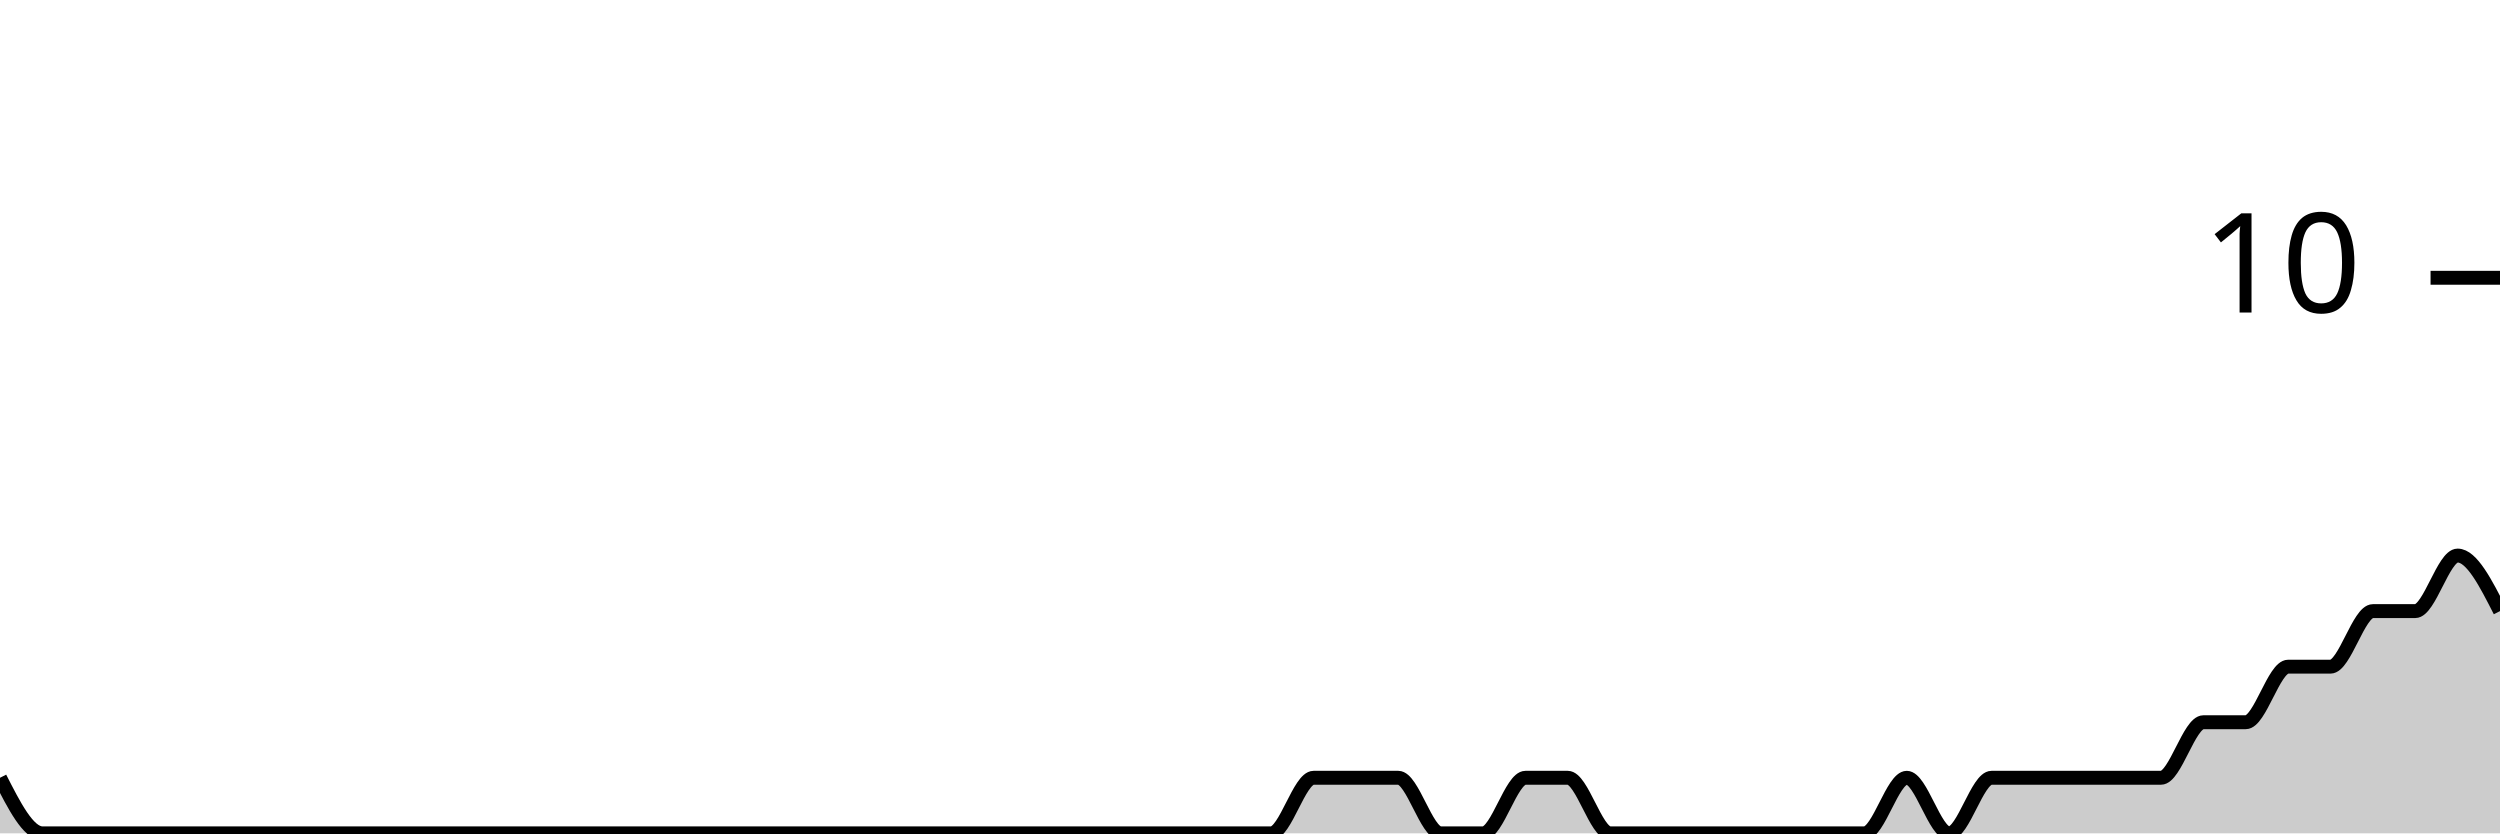
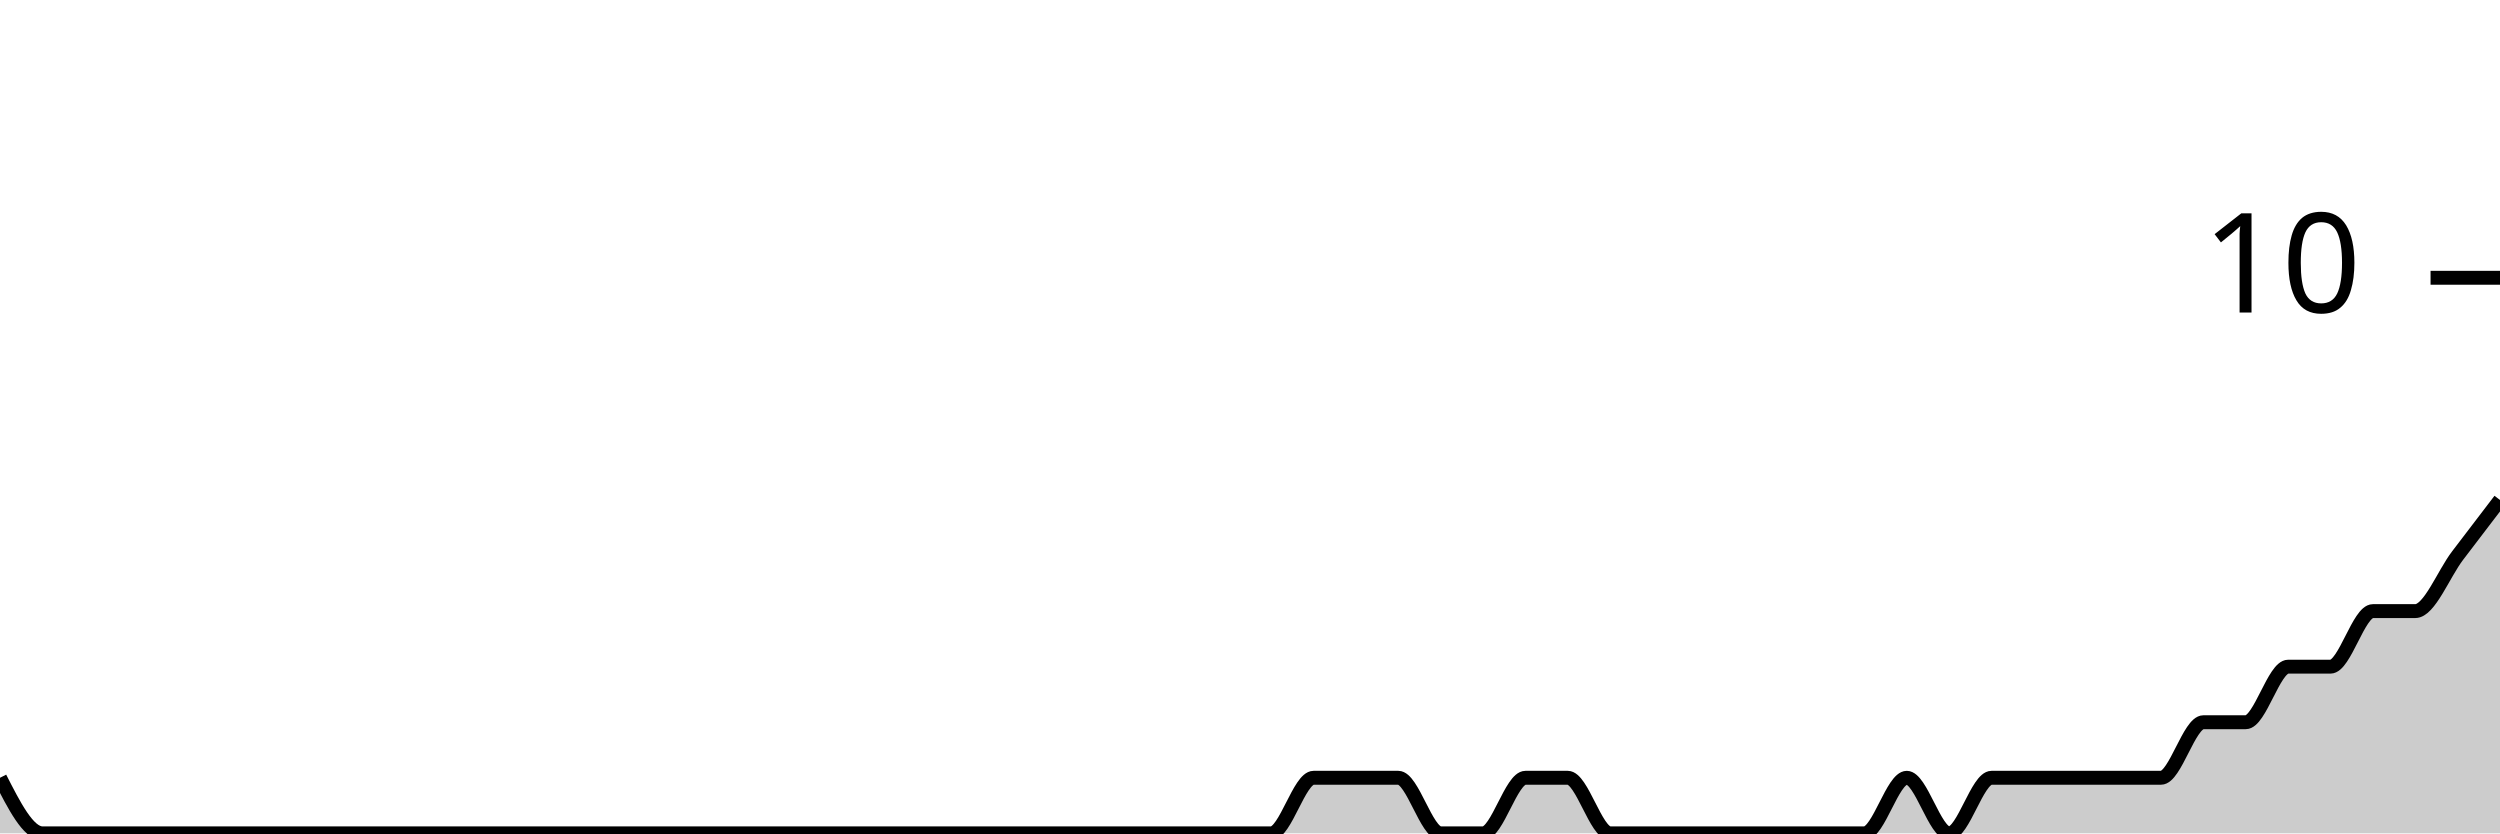
<svg xmlns="http://www.w3.org/2000/svg" viewBox="0 0 180 60">
  <g transform="translate(0,20)">
-     <path class="area" fill="rgba(0, 0, 0, 0.2)" d="M0,36C1.017,38,2.034,40,3.051,40C4.068,40,5.085,40,6.102,40C7.119,40,8.136,40,9.153,40C10.169,40,11.186,40,12.203,40C13.22,40,14.237,40,15.254,40C16.271,40,17.288,40,18.305,40C19.322,40,20.339,40,21.356,40C22.373,40,23.39,40,24.407,40C25.424,40,26.441,40,27.458,40C28.475,40,29.492,40,30.508,40C31.525,40,32.542,40,33.559,40C34.576,40,35.593,40,36.61,40C37.627,40,38.644,40,39.661,40C40.678,40,41.695,40,42.712,40C43.729,40,44.746,40,45.763,40C46.78,40,47.797,40,48.814,40C49.831,40,50.847,40,51.864,40C52.881,40,53.898,40,54.915,40C55.932,40,56.949,40,57.966,40C58.983,40,60,40,61.017,40C62.034,40,63.051,40,64.068,40C65.085,40,66.102,40,67.119,40C68.136,40,69.153,40,70.169,40C71.186,40,72.203,40,73.22,40C74.237,40,75.254,40,76.271,40C77.288,40,78.305,40,79.322,40C80.339,40,81.356,40,82.373,40C83.39,40,84.407,40,85.424,40C86.441,40,87.458,40,88.475,40C89.492,40,90.508,40,91.525,40C92.542,40,93.559,36,94.576,36C95.593,36,96.61,36,97.627,36C98.644,36,99.661,36,100.678,36C101.695,36,102.712,40,103.729,40C104.746,40,105.763,40,106.78,40C107.797,40,108.814,36,109.831,36C110.847,36,111.864,36,112.881,36C113.898,36,114.915,40,115.932,40C116.949,40,117.966,40,118.983,40C120,40,121.017,40,122.034,40C123.051,40,124.068,40,125.085,40C126.102,40,127.119,40,128.136,40C129.153,40,130.169,40,131.186,40C132.203,40,133.22,40,134.237,40C135.254,40,136.271,36,137.288,36C138.305,36,139.322,40,140.339,40C141.356,40,142.373,36,143.39,36C144.407,36,145.424,36,146.441,36C147.458,36,148.475,36,149.492,36C150.508,36,151.525,36,152.542,36C153.559,36,154.576,36,155.593,36C156.61,36,157.627,32,158.644,32C159.661,32,160.678,32,161.695,32C162.712,32,163.729,28,164.746,28C165.763,28,166.78,28,167.797,28C168.814,28,169.831,24,170.847,24C171.864,24,172.881,24,173.898,24C174.915,24,175.932,20,176.949,20C177.966,20,178.983,22,180,24L180,40C178.983,40,177.966,40,176.949,40C175.932,40,174.915,40,173.898,40C172.881,40,171.864,40,170.847,40C169.831,40,168.814,40,167.797,40C166.78,40,165.763,40,164.746,40C163.729,40,162.712,40,161.695,40C160.678,40,159.661,40,158.644,40C157.627,40,156.61,40,155.593,40C154.576,40,153.559,40,152.542,40C151.525,40,150.508,40,149.492,40C148.475,40,147.458,40,146.441,40C145.424,40,144.407,40,143.39,40C142.373,40,141.356,40,140.339,40C139.322,40,138.305,40,137.288,40C136.271,40,135.254,40,134.237,40C133.22,40,132.203,40,131.186,40C130.169,40,129.153,40,128.136,40C127.119,40,126.102,40,125.085,40C124.068,40,123.051,40,122.034,40C121.017,40,120,40,118.983,40C117.966,40,116.949,40,115.932,40C114.915,40,113.898,40,112.881,40C111.864,40,110.847,40,109.831,40C108.814,40,107.797,40,106.78,40C105.763,40,104.746,40,103.729,40C102.712,40,101.695,40,100.678,40C99.661,40,98.644,40,97.627,40C96.61,40,95.593,40,94.576,40C93.559,40,92.542,40,91.525,40C90.508,40,89.492,40,88.475,40C87.458,40,86.441,40,85.424,40C84.407,40,83.39,40,82.373,40C81.356,40,80.339,40,79.322,40C78.305,40,77.288,40,76.271,40C75.254,40,74.237,40,73.22,40C72.203,40,71.186,40,70.169,40C69.153,40,68.136,40,67.119,40C66.102,40,65.085,40,64.068,40C63.051,40,62.034,40,61.017,40C60,40,58.983,40,57.966,40C56.949,40,55.932,40,54.915,40C53.898,40,52.881,40,51.864,40C50.847,40,49.831,40,48.814,40C47.797,40,46.78,40,45.763,40C44.746,40,43.729,40,42.712,40C41.695,40,40.678,40,39.661,40C38.644,40,37.627,40,36.61,40C35.593,40,34.576,40,33.559,40C32.542,40,31.525,40,30.508,40C29.492,40,28.475,40,27.458,40C26.441,40,25.424,40,24.407,40C23.39,40,22.373,40,21.356,40C20.339,40,19.322,40,18.305,40C17.288,40,16.271,40,15.254,40C14.237,40,13.22,40,12.203,40C11.186,40,10.169,40,9.153,40C8.136,40,7.119,40,6.102,40C5.085,40,4.068,40,3.051,40C2.034,40,1.017,40,0,40Z" />
-     <path class="line" stroke="black" fill="none" d="M0,36C1.017,38,2.034,40,3.051,40C4.068,40,5.085,40,6.102,40C7.119,40,8.136,40,9.153,40C10.169,40,11.186,40,12.203,40C13.22,40,14.237,40,15.254,40C16.271,40,17.288,40,18.305,40C19.322,40,20.339,40,21.356,40C22.373,40,23.39,40,24.407,40C25.424,40,26.441,40,27.458,40C28.475,40,29.492,40,30.508,40C31.525,40,32.542,40,33.559,40C34.576,40,35.593,40,36.61,40C37.627,40,38.644,40,39.661,40C40.678,40,41.695,40,42.712,40C43.729,40,44.746,40,45.763,40C46.78,40,47.797,40,48.814,40C49.831,40,50.847,40,51.864,40C52.881,40,53.898,40,54.915,40C55.932,40,56.949,40,57.966,40C58.983,40,60,40,61.017,40C62.034,40,63.051,40,64.068,40C65.085,40,66.102,40,67.119,40C68.136,40,69.153,40,70.169,40C71.186,40,72.203,40,73.22,40C74.237,40,75.254,40,76.271,40C77.288,40,78.305,40,79.322,40C80.339,40,81.356,40,82.373,40C83.39,40,84.407,40,85.424,40C86.441,40,87.458,40,88.475,40C89.492,40,90.508,40,91.525,40C92.542,40,93.559,36,94.576,36C95.593,36,96.61,36,97.627,36C98.644,36,99.661,36,100.678,36C101.695,36,102.712,40,103.729,40C104.746,40,105.763,40,106.78,40C107.797,40,108.814,36,109.831,36C110.847,36,111.864,36,112.881,36C113.898,36,114.915,40,115.932,40C116.949,40,117.966,40,118.983,40C120,40,121.017,40,122.034,40C123.051,40,124.068,40,125.085,40C126.102,40,127.119,40,128.136,40C129.153,40,130.169,40,131.186,40C132.203,40,133.22,40,134.237,40C135.254,40,136.271,36,137.288,36C138.305,36,139.322,40,140.339,40C141.356,40,142.373,36,143.39,36C144.407,36,145.424,36,146.441,36C147.458,36,148.475,36,149.492,36C150.508,36,151.525,36,152.542,36C153.559,36,154.576,36,155.593,36C156.61,36,157.627,32,158.644,32C159.661,32,160.678,32,161.695,32C162.712,32,163.729,28,164.746,28C165.763,28,166.78,28,167.797,28C168.814,28,169.831,24,170.847,24C171.864,24,172.881,24,173.898,24C174.915,24,175.932,20,176.949,20C177.966,20,178.983,22,180,24" />
+     <path class="area" fill="rgba(0, 0, 0, 0.2)" d="M0,36C1.017,38,2.034,40,3.051,40C4.068,40,5.085,40,6.102,40C7.119,40,8.136,40,9.153,40C10.169,40,11.186,40,12.203,40C13.22,40,14.237,40,15.254,40C16.271,40,17.288,40,18.305,40C19.322,40,20.339,40,21.356,40C22.373,40,23.39,40,24.407,40C25.424,40,26.441,40,27.458,40C28.475,40,29.492,40,30.508,40C31.525,40,32.542,40,33.559,40C34.576,40,35.593,40,36.61,40C37.627,40,38.644,40,39.661,40C40.678,40,41.695,40,42.712,40C43.729,40,44.746,40,45.763,40C46.78,40,47.797,40,48.814,40C49.831,40,50.847,40,51.864,40C52.881,40,53.898,40,54.915,40C55.932,40,56.949,40,57.966,40C58.983,40,60,40,61.017,40C62.034,40,63.051,40,64.068,40C65.085,40,66.102,40,67.119,40C68.136,40,69.153,40,70.169,40C71.186,40,72.203,40,73.22,40C74.237,40,75.254,40,76.271,40C77.288,40,78.305,40,79.322,40C80.339,40,81.356,40,82.373,40C83.39,40,84.407,40,85.424,40C86.441,40,87.458,40,88.475,40C89.492,40,90.508,40,91.525,40C92.542,40,93.559,36,94.576,36C95.593,36,96.61,36,97.627,36C98.644,36,99.661,36,100.678,36C101.695,36,102.712,40,103.729,40C104.746,40,105.763,40,106.78,40C107.797,40,108.814,36,109.831,36C110.847,36,111.864,36,112.881,36C113.898,36,114.915,40,115.932,40C116.949,40,117.966,40,118.983,40C120,40,121.017,40,122.034,40C123.051,40,124.068,40,125.085,40C126.102,40,127.119,40,128.136,40C129.153,40,130.169,40,131.186,40C132.203,40,133.22,40,134.237,40C135.254,40,136.271,36,137.288,36C138.305,36,139.322,40,140.339,40C141.356,40,142.373,36,143.39,36C144.407,36,145.424,36,146.441,36C147.458,36,148.475,36,149.492,36C150.508,36,151.525,36,152.542,36C153.559,36,154.576,36,155.593,36C156.61,36,157.627,32,158.644,32C159.661,32,160.678,32,161.695,32C162.712,32,163.729,28,164.746,28C165.763,28,166.78,28,167.797,28C168.814,28,169.831,24,170.847,24C171.864,24,172.881,24,173.898,24C174.915,24,175.932,21.333,176.949,20C177.966,18.667,178.983,17.333,180,16L180,40C178.983,40,177.966,40,176.949,40C175.932,40,174.915,40,173.898,40C172.881,40,171.864,40,170.847,40C169.831,40,168.814,40,167.797,40C166.78,40,165.763,40,164.746,40C163.729,40,162.712,40,161.695,40C160.678,40,159.661,40,158.644,40C157.627,40,156.61,40,155.593,40C154.576,40,153.559,40,152.542,40C151.525,40,150.508,40,149.492,40C148.475,40,147.458,40,146.441,40C145.424,40,144.407,40,143.39,40C142.373,40,141.356,40,140.339,40C139.322,40,138.305,40,137.288,40C136.271,40,135.254,40,134.237,40C133.22,40,132.203,40,131.186,40C130.169,40,129.153,40,128.136,40C127.119,40,126.102,40,125.085,40C124.068,40,123.051,40,122.034,40C121.017,40,120,40,118.983,40C117.966,40,116.949,40,115.932,40C114.915,40,113.898,40,112.881,40C111.864,40,110.847,40,109.831,40C108.814,40,107.797,40,106.78,40C105.763,40,104.746,40,103.729,40C102.712,40,101.695,40,100.678,40C99.661,40,98.644,40,97.627,40C96.61,40,95.593,40,94.576,40C93.559,40,92.542,40,91.525,40C90.508,40,89.492,40,88.475,40C87.458,40,86.441,40,85.424,40C84.407,40,83.39,40,82.373,40C81.356,40,80.339,40,79.322,40C78.305,40,77.288,40,76.271,40C75.254,40,74.237,40,73.22,40C72.203,40,71.186,40,70.169,40C69.153,40,68.136,40,67.119,40C66.102,40,65.085,40,64.068,40C63.051,40,62.034,40,61.017,40C60,40,58.983,40,57.966,40C56.949,40,55.932,40,54.915,40C53.898,40,52.881,40,51.864,40C50.847,40,49.831,40,48.814,40C47.797,40,46.78,40,45.763,40C44.746,40,43.729,40,42.712,40C41.695,40,40.678,40,39.661,40C38.644,40,37.627,40,36.61,40C35.593,40,34.576,40,33.559,40C32.542,40,31.525,40,30.508,40C29.492,40,28.475,40,27.458,40C26.441,40,25.424,40,24.407,40C23.39,40,22.373,40,21.356,40C20.339,40,19.322,40,18.305,40C17.288,40,16.271,40,15.254,40C14.237,40,13.22,40,12.203,40C11.186,40,10.169,40,9.153,40C8.136,40,7.119,40,6.102,40C5.085,40,4.068,40,3.051,40C2.034,40,1.017,40,0,40Z" />
+     <path class="line" stroke="black" fill="none" d="M0,36C1.017,38,2.034,40,3.051,40C4.068,40,5.085,40,6.102,40C7.119,40,8.136,40,9.153,40C10.169,40,11.186,40,12.203,40C13.22,40,14.237,40,15.254,40C16.271,40,17.288,40,18.305,40C19.322,40,20.339,40,21.356,40C22.373,40,23.39,40,24.407,40C25.424,40,26.441,40,27.458,40C28.475,40,29.492,40,30.508,40C31.525,40,32.542,40,33.559,40C34.576,40,35.593,40,36.61,40C37.627,40,38.644,40,39.661,40C40.678,40,41.695,40,42.712,40C43.729,40,44.746,40,45.763,40C46.78,40,47.797,40,48.814,40C49.831,40,50.847,40,51.864,40C52.881,40,53.898,40,54.915,40C55.932,40,56.949,40,57.966,40C58.983,40,60,40,61.017,40C62.034,40,63.051,40,64.068,40C65.085,40,66.102,40,67.119,40C68.136,40,69.153,40,70.169,40C71.186,40,72.203,40,73.22,40C74.237,40,75.254,40,76.271,40C77.288,40,78.305,40,79.322,40C80.339,40,81.356,40,82.373,40C83.39,40,84.407,40,85.424,40C86.441,40,87.458,40,88.475,40C89.492,40,90.508,40,91.525,40C92.542,40,93.559,36,94.576,36C95.593,36,96.61,36,97.627,36C98.644,36,99.661,36,100.678,36C101.695,36,102.712,40,103.729,40C104.746,40,105.763,40,106.78,40C107.797,40,108.814,36,109.831,36C110.847,36,111.864,36,112.881,36C113.898,36,114.915,40,115.932,40C116.949,40,117.966,40,118.983,40C120,40,121.017,40,122.034,40C123.051,40,124.068,40,125.085,40C126.102,40,127.119,40,128.136,40C129.153,40,130.169,40,131.186,40C132.203,40,133.22,40,134.237,40C135.254,40,136.271,36,137.288,36C138.305,36,139.322,40,140.339,40C141.356,40,142.373,36,143.39,36C144.407,36,145.424,36,146.441,36C147.458,36,148.475,36,149.492,36C150.508,36,151.525,36,152.542,36C153.559,36,154.576,36,155.593,36C156.61,36,157.627,32,158.644,32C159.661,32,160.678,32,161.695,32C162.712,32,163.729,28,164.746,28C165.763,28,166.78,28,167.797,28C168.814,28,169.831,24,170.847,24C171.864,24,172.881,24,173.898,24C174.915,24,175.932,21.333,176.949,20C177.966,18.667,178.983,17.333,180,16" />
    <path class="axis-ceiling" stroke-width="1" stroke="black" fill="none" d="M175,0L180,0" />
    <text class="axis-ceiling-label" font-family="sans-serif" text-anchor="end" font-size="10px" x="170" y="2.5">10</text>
  </g>
</svg>
